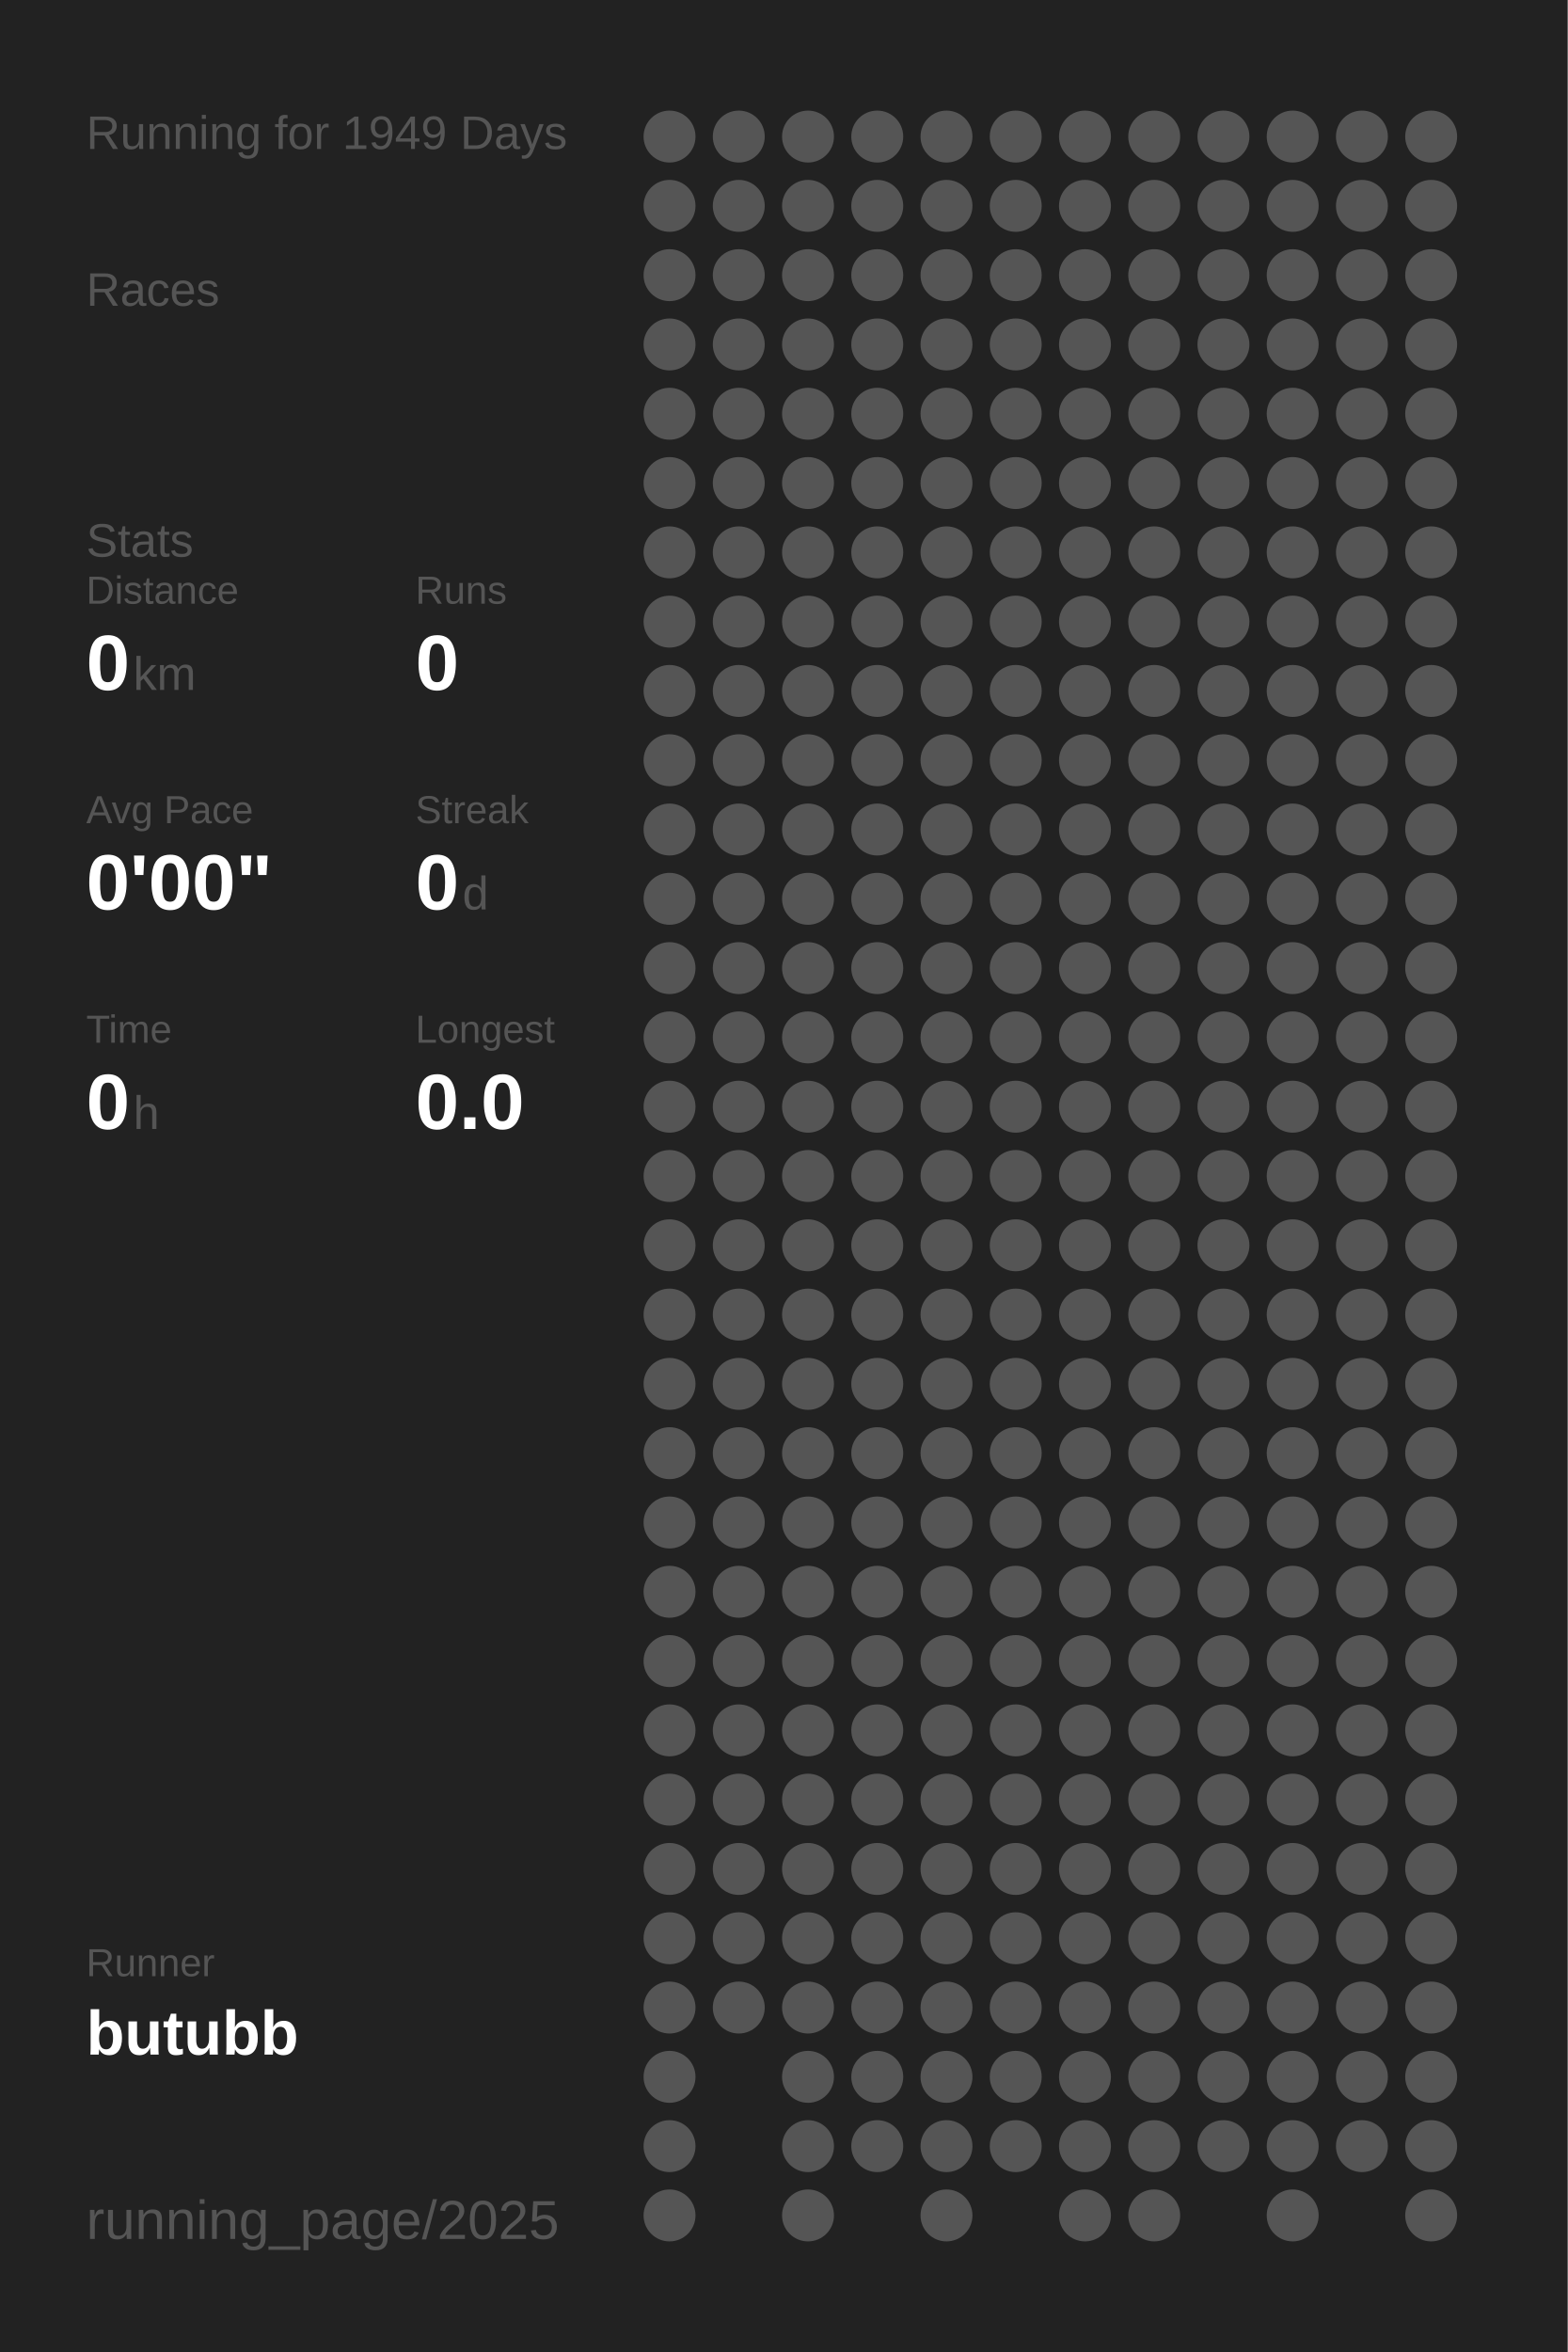
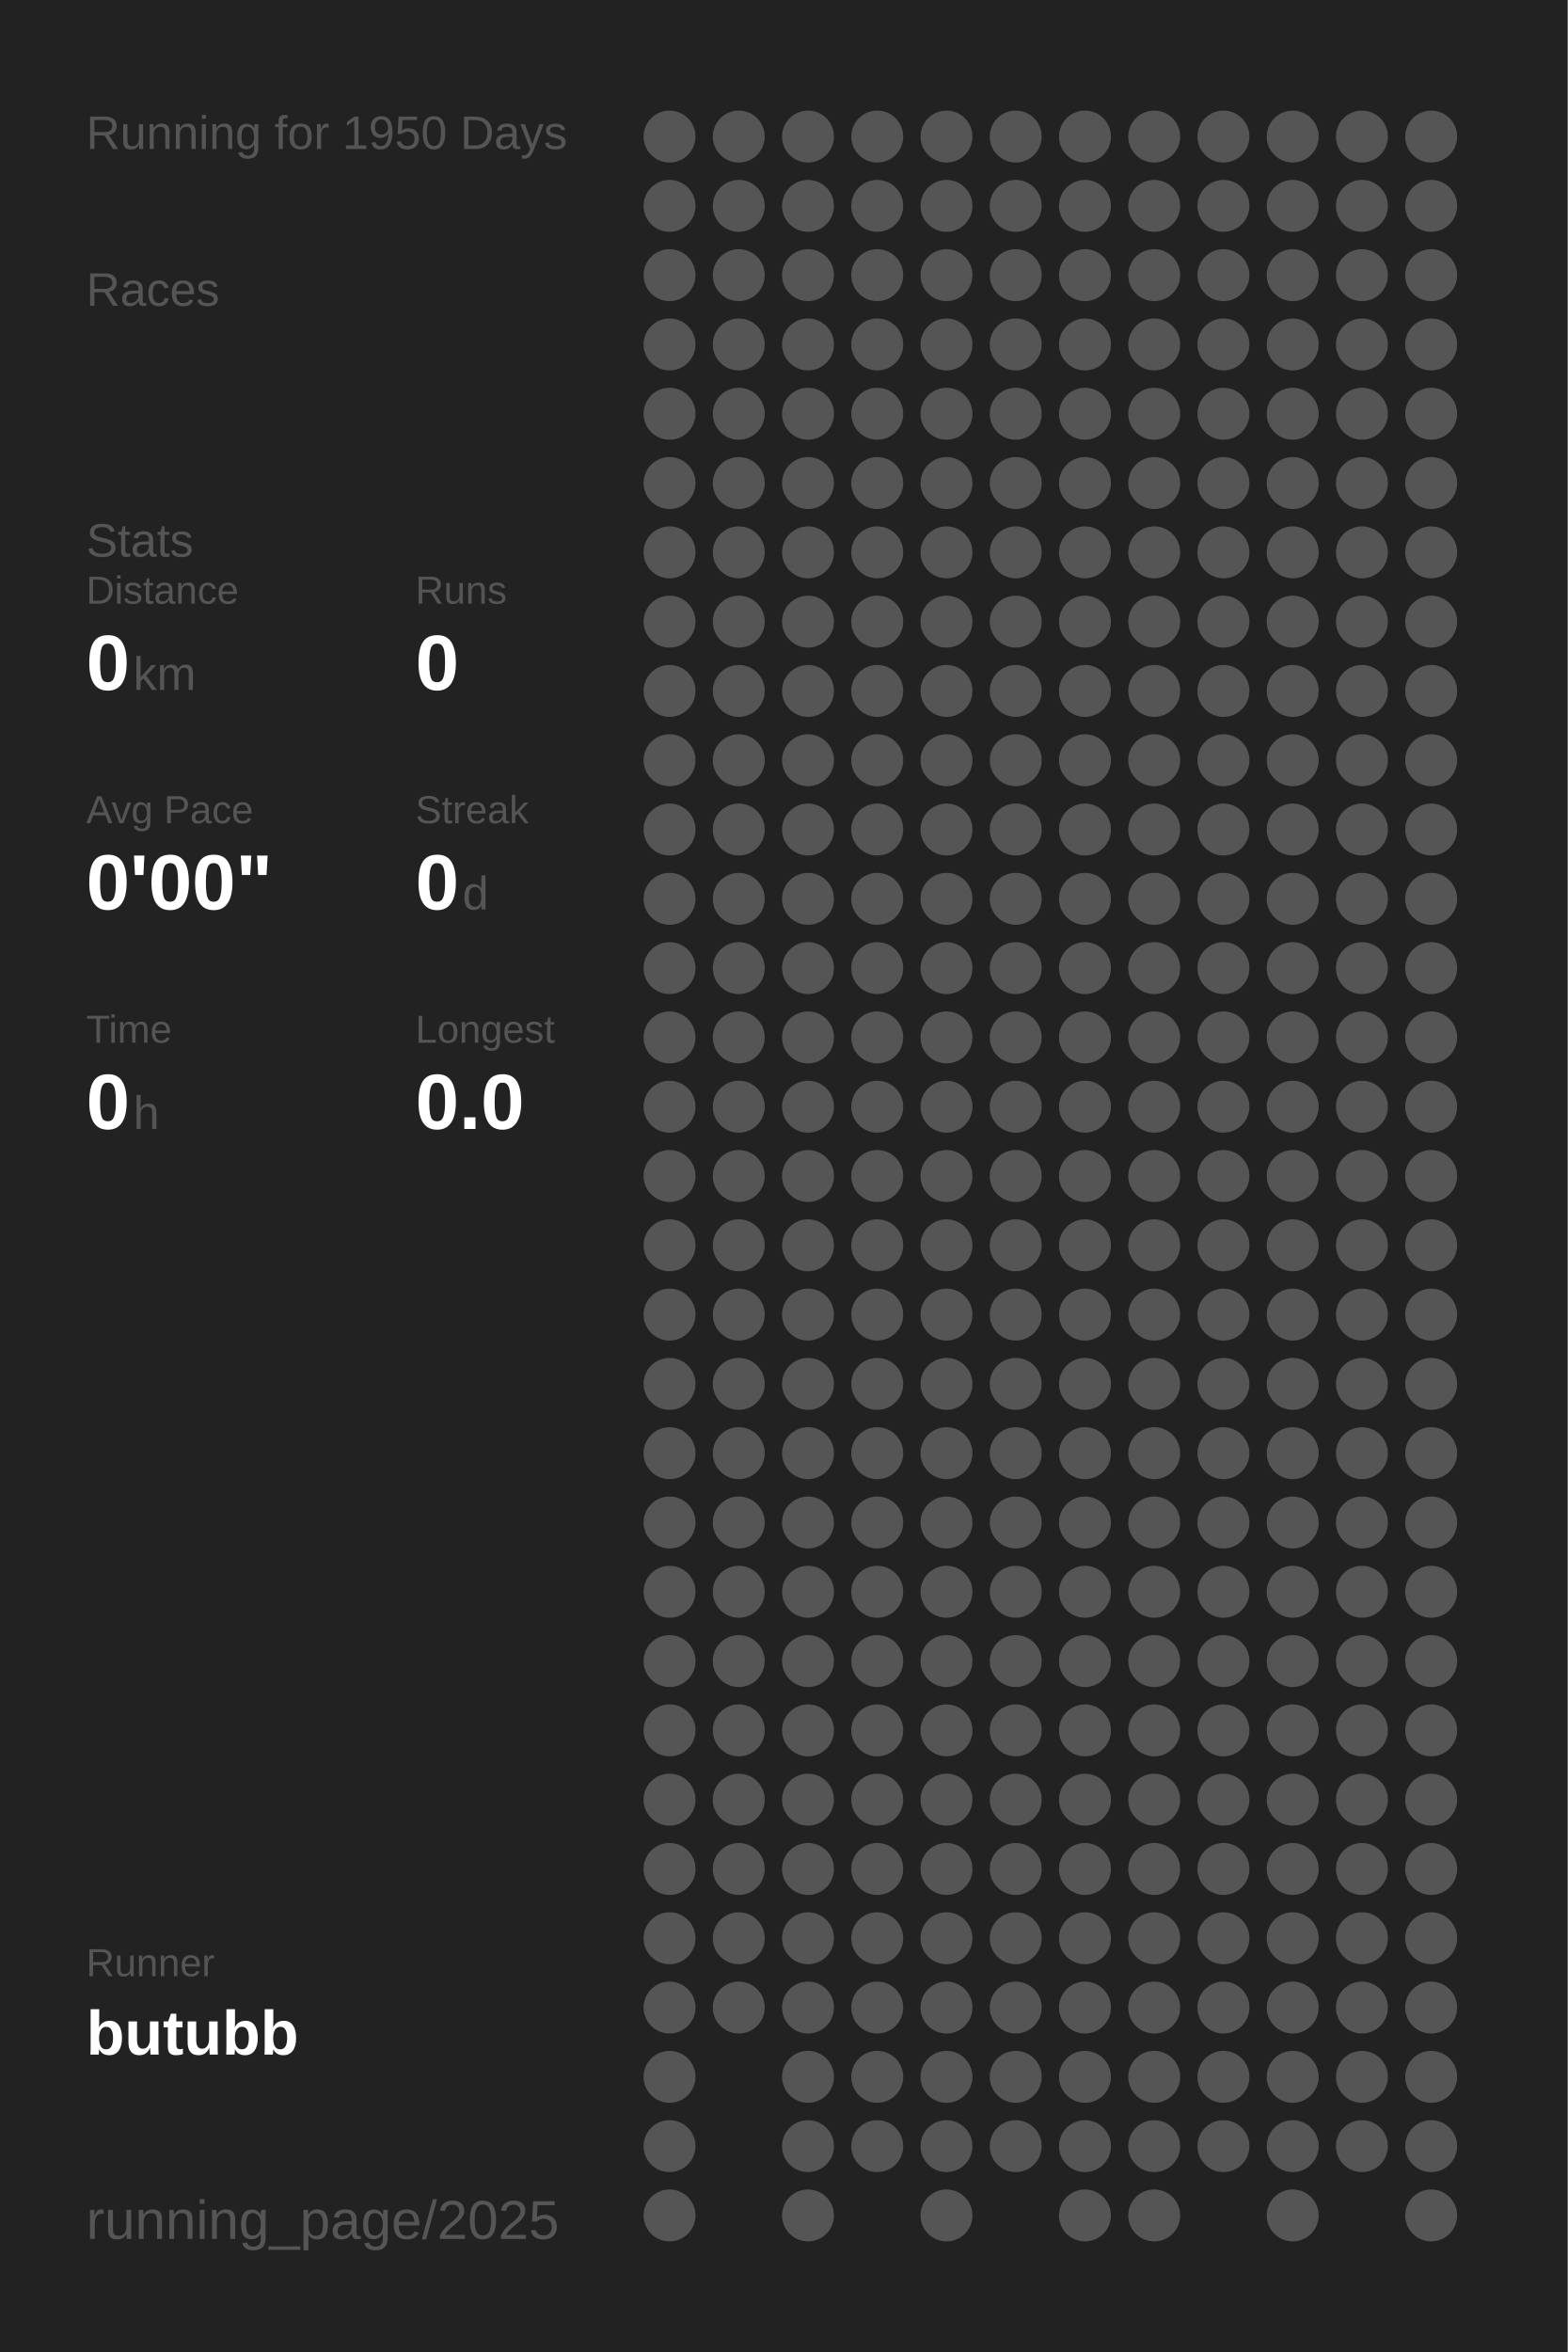
<svg xmlns="http://www.w3.org/2000/svg" baseProfile="full" height="300mm" version="1.1" viewBox="0,0,200,300" width="200mm">
  <defs />
  <rect fill="#222222" height="300" width="200" x="0" y="0" />
-   <text fill="#555555" style="font-size:6px; font-family:Arial;" x="11" y="19">Running for 1949 Days</text>
+   <text fill="#555555" style="font-size:6px; font-family:Arial;" x="11" y="19">Running for 1950 Days</text>
  <text fill="#555555" style="font-size:6px; font-family:Arial;" x="11" y="39">Races</text>
  <text fill="#555555" style="font-size:6px; font-family:Arial;" x="11" y="71">Stats</text>
  <text fill="#555555" style="font-size:5px; font-family:Arial;" x="11" y="77">Distance</text>
  <text fill="#FFFFFF" style="font-size:10px; font-family:Arial; font-weight:bold;" x="11" y="88">0</text>
  <text fill="#555555" style="font-size:6px; font-family:Arial;" x="17" y="88">km</text>
  <text fill="#555555" style="font-size:5px; font-family:Arial;" x="53" y="77">Runs</text>
  <text fill="#FFFFFF" style="font-size:10px; font-family:Arial; font-weight:bold;" x="53" y="88">0</text>
  <text fill="#555555" style="font-size:5px; font-family:Arial;" x="11" y="105">Avg Pace</text>
  <text fill="#FFFFFF" style="font-size:10px; font-family:Arial; font-weight:bold;" x="11" y="116">0'00"</text>
  <text fill="#555555" style="font-size:5px; font-family:Arial;" x="53" y="105">Streak</text>
  <text fill="#FFFFFF" style="font-size:10px; font-family:Arial; font-weight:bold;" x="53" y="116">0</text>
  <text fill="#555555" style="font-size:6px; font-family:Arial;" x="59" y="116">d</text>
  <text fill="#555555" style="font-size:5px; font-family:Arial;" x="11" y="133">Time</text>
  <text fill="#FFFFFF" style="font-size:10px; font-family:Arial; font-weight:bold;" x="11" y="144">0</text>
  <text fill="#555555" style="font-size:6px; font-family:Arial;" x="17" y="144">h</text>
  <text fill="#555555" style="font-size:5px; font-family:Arial;" x="53" y="133">Longest</text>
  <text fill="#FFFFFF" style="font-size:10px; font-family:Arial; font-weight:bold;" x="53" y="144">0.0</text>
  <text fill="#555555" style="font-size:5px; font-family:Arial;" x="11" y="252.065">Runner</text>
  <text fill="#FFFFFF" style="font-size:8px; font-family:Arial; font-weight:bold;" x="11" y="262.065">butubb</text>
  <text fill="#555555" style="font-size:7px; font-family:Arial;" x="11" y="285.581">running_page/2025</text>
  <circle cx="85.417" cy="17.419" fill="#555555" r="3.312" />
  <circle cx="85.417" cy="26.258" fill="#555555" r="3.312" />
  <circle cx="85.417" cy="35.097" fill="#555555" r="3.312" />
  <circle cx="85.417" cy="43.935" fill="#555555" r="3.312" />
  <circle cx="85.417" cy="52.774" fill="#555555" r="3.312" />
  <circle cx="85.417" cy="61.613" fill="#555555" r="3.312" />
  <circle cx="85.417" cy="70.452" fill="#555555" r="3.312" />
  <circle cx="85.417" cy="79.29" fill="#555555" r="3.312" />
  <circle cx="85.417" cy="88.129" fill="#555555" r="3.312" />
  <circle cx="85.417" cy="96.968" fill="#555555" r="3.312" />
  <circle cx="85.417" cy="105.806" fill="#555555" r="3.312" />
  <circle cx="85.417" cy="114.645" fill="#555555" r="3.312" />
  <circle cx="85.417" cy="123.484" fill="#555555" r="3.312" />
  <circle cx="85.417" cy="132.323" fill="#555555" r="3.312" />
  <circle cx="85.417" cy="141.161" fill="#555555" r="3.312" />
  <circle cx="85.417" cy="150" fill="#555555" r="3.312" />
  <circle cx="85.417" cy="158.839" fill="#555555" r="3.312" />
  <circle cx="85.417" cy="167.677" fill="#555555" r="3.312" />
  <circle cx="85.417" cy="176.516" fill="#555555" r="3.312" />
  <circle cx="85.417" cy="185.355" fill="#555555" r="3.312" />
  <circle cx="85.417" cy="194.194" fill="#555555" r="3.312" />
  <circle cx="85.417" cy="203.032" fill="#555555" r="3.312" />
  <circle cx="85.417" cy="211.871" fill="#555555" r="3.312" />
  <circle cx="85.417" cy="220.71" fill="#555555" r="3.312" />
  <circle cx="85.417" cy="229.548" fill="#555555" r="3.312" />
  <circle cx="85.417" cy="238.387" fill="#555555" r="3.312" />
  <circle cx="85.417" cy="247.226" fill="#555555" r="3.312" />
  <circle cx="85.417" cy="256.065" fill="#555555" r="3.312" />
  <circle cx="85.417" cy="264.903" fill="#555555" r="3.312" />
  <circle cx="85.417" cy="273.742" fill="#555555" r="3.312" />
  <circle cx="85.417" cy="282.581" fill="#555555" r="3.312" />
  <circle cx="94.25" cy="17.419" fill="#555555" r="3.312" />
  <circle cx="94.25" cy="26.258" fill="#555555" r="3.312" />
  <circle cx="94.25" cy="35.097" fill="#555555" r="3.312" />
  <circle cx="94.25" cy="43.935" fill="#555555" r="3.312" />
  <circle cx="94.25" cy="52.774" fill="#555555" r="3.312" />
  <circle cx="94.25" cy="61.613" fill="#555555" r="3.312" />
  <circle cx="94.25" cy="70.452" fill="#555555" r="3.312" />
  <circle cx="94.25" cy="79.29" fill="#555555" r="3.312" />
  <circle cx="94.25" cy="88.129" fill="#555555" r="3.312" />
  <circle cx="94.25" cy="96.968" fill="#555555" r="3.312" />
  <circle cx="94.25" cy="105.806" fill="#555555" r="3.312" />
  <circle cx="94.25" cy="114.645" fill="#555555" r="3.312" />
  <circle cx="94.25" cy="123.484" fill="#555555" r="3.312" />
  <circle cx="94.25" cy="132.323" fill="#555555" r="3.312" />
  <circle cx="94.25" cy="141.161" fill="#555555" r="3.312" />
  <circle cx="94.25" cy="150" fill="#555555" r="3.312" />
  <circle cx="94.25" cy="158.839" fill="#555555" r="3.312" />
  <circle cx="94.25" cy="167.677" fill="#555555" r="3.312" />
  <circle cx="94.25" cy="176.516" fill="#555555" r="3.312" />
  <circle cx="94.25" cy="185.355" fill="#555555" r="3.312" />
  <circle cx="94.25" cy="194.194" fill="#555555" r="3.312" />
  <circle cx="94.25" cy="203.032" fill="#555555" r="3.312" />
  <circle cx="94.25" cy="211.871" fill="#555555" r="3.312" />
  <circle cx="94.25" cy="220.71" fill="#555555" r="3.312" />
  <circle cx="94.25" cy="229.548" fill="#555555" r="3.312" />
  <circle cx="94.25" cy="238.387" fill="#555555" r="3.312" />
  <circle cx="94.25" cy="247.226" fill="#555555" r="3.312" />
  <circle cx="94.25" cy="256.065" fill="#555555" r="3.312" />
  <circle cx="103.083" cy="17.419" fill="#555555" r="3.312" />
  <circle cx="103.083" cy="26.258" fill="#555555" r="3.312" />
  <circle cx="103.083" cy="35.097" fill="#555555" r="3.312" />
  <circle cx="103.083" cy="43.935" fill="#555555" r="3.312" />
  <circle cx="103.083" cy="52.774" fill="#555555" r="3.312" />
  <circle cx="103.083" cy="61.613" fill="#555555" r="3.312" />
  <circle cx="103.083" cy="70.452" fill="#555555" r="3.312" />
  <circle cx="103.083" cy="79.29" fill="#555555" r="3.312" />
  <circle cx="103.083" cy="88.129" fill="#555555" r="3.312" />
  <circle cx="103.083" cy="96.968" fill="#555555" r="3.312" />
  <circle cx="103.083" cy="105.806" fill="#555555" r="3.312" />
  <circle cx="103.083" cy="114.645" fill="#555555" r="3.312" />
  <circle cx="103.083" cy="123.484" fill="#555555" r="3.312" />
  <circle cx="103.083" cy="132.323" fill="#555555" r="3.312" />
  <circle cx="103.083" cy="141.161" fill="#555555" r="3.312" />
  <circle cx="103.083" cy="150" fill="#555555" r="3.312" />
  <circle cx="103.083" cy="158.839" fill="#555555" r="3.312" />
  <circle cx="103.083" cy="167.677" fill="#555555" r="3.312" />
  <circle cx="103.083" cy="176.516" fill="#555555" r="3.312" />
  <circle cx="103.083" cy="185.355" fill="#555555" r="3.312" />
  <circle cx="103.083" cy="194.194" fill="#555555" r="3.312" />
  <circle cx="103.083" cy="203.032" fill="#555555" r="3.312" />
  <circle cx="103.083" cy="211.871" fill="#555555" r="3.312" />
  <circle cx="103.083" cy="220.71" fill="#555555" r="3.312" />
  <circle cx="103.083" cy="229.548" fill="#555555" r="3.312" />
  <circle cx="103.083" cy="238.387" fill="#555555" r="3.312" />
  <circle cx="103.083" cy="247.226" fill="#555555" r="3.312" />
  <circle cx="103.083" cy="256.065" fill="#555555" r="3.312" />
  <circle cx="103.083" cy="264.903" fill="#555555" r="3.312" />
  <circle cx="103.083" cy="273.742" fill="#555555" r="3.312" />
  <circle cx="103.083" cy="282.581" fill="#555555" r="3.312" />
  <circle cx="111.917" cy="17.419" fill="#555555" r="3.312" />
  <circle cx="111.917" cy="26.258" fill="#555555" r="3.312" />
  <circle cx="111.917" cy="35.097" fill="#555555" r="3.312" />
  <circle cx="111.917" cy="43.935" fill="#555555" r="3.312" />
  <circle cx="111.917" cy="52.774" fill="#555555" r="3.312" />
  <circle cx="111.917" cy="61.613" fill="#555555" r="3.312" />
  <circle cx="111.917" cy="70.452" fill="#555555" r="3.312" />
  <circle cx="111.917" cy="79.29" fill="#555555" r="3.312" />
  <circle cx="111.917" cy="88.129" fill="#555555" r="3.312" />
  <circle cx="111.917" cy="96.968" fill="#555555" r="3.312" />
  <circle cx="111.917" cy="105.806" fill="#555555" r="3.312" />
  <circle cx="111.917" cy="114.645" fill="#555555" r="3.312" />
  <circle cx="111.917" cy="123.484" fill="#555555" r="3.312" />
  <circle cx="111.917" cy="132.323" fill="#555555" r="3.312" />
  <circle cx="111.917" cy="141.161" fill="#555555" r="3.312" />
  <circle cx="111.917" cy="150" fill="#555555" r="3.312" />
  <circle cx="111.917" cy="158.839" fill="#555555" r="3.312" />
  <circle cx="111.917" cy="167.677" fill="#555555" r="3.312" />
  <circle cx="111.917" cy="176.516" fill="#555555" r="3.312" />
  <circle cx="111.917" cy="185.355" fill="#555555" r="3.312" />
  <circle cx="111.917" cy="194.194" fill="#555555" r="3.312" />
  <circle cx="111.917" cy="203.032" fill="#555555" r="3.312" />
  <circle cx="111.917" cy="211.871" fill="#555555" r="3.312" />
  <circle cx="111.917" cy="220.71" fill="#555555" r="3.312" />
  <circle cx="111.917" cy="229.548" fill="#555555" r="3.312" />
  <circle cx="111.917" cy="238.387" fill="#555555" r="3.312" />
  <circle cx="111.917" cy="247.226" fill="#555555" r="3.312" />
  <circle cx="111.917" cy="256.065" fill="#555555" r="3.312" />
  <circle cx="111.917" cy="264.903" fill="#555555" r="3.312" />
  <circle cx="111.917" cy="273.742" fill="#555555" r="3.312" />
  <circle cx="120.75" cy="17.419" fill="#555555" r="3.312" />
  <circle cx="120.75" cy="26.258" fill="#555555" r="3.312" />
  <circle cx="120.75" cy="35.097" fill="#555555" r="3.312" />
  <circle cx="120.75" cy="43.935" fill="#555555" r="3.312" />
  <circle cx="120.75" cy="52.774" fill="#555555" r="3.312" />
  <circle cx="120.75" cy="61.613" fill="#555555" r="3.312" />
  <circle cx="120.75" cy="70.452" fill="#555555" r="3.312" />
  <circle cx="120.75" cy="79.29" fill="#555555" r="3.312" />
  <circle cx="120.75" cy="88.129" fill="#555555" r="3.312" />
  <circle cx="120.75" cy="96.968" fill="#555555" r="3.312" />
  <circle cx="120.75" cy="105.806" fill="#555555" r="3.312" />
  <circle cx="120.75" cy="114.645" fill="#555555" r="3.312" />
  <circle cx="120.75" cy="123.484" fill="#555555" r="3.312" />
  <circle cx="120.75" cy="132.323" fill="#555555" r="3.312" />
  <circle cx="120.75" cy="141.161" fill="#555555" r="3.312" />
  <circle cx="120.75" cy="150" fill="#555555" r="3.312" />
  <circle cx="120.75" cy="158.839" fill="#555555" r="3.312" />
  <circle cx="120.75" cy="167.677" fill="#555555" r="3.312" />
  <circle cx="120.75" cy="176.516" fill="#555555" r="3.312" />
  <circle cx="120.75" cy="185.355" fill="#555555" r="3.312" />
  <circle cx="120.75" cy="194.194" fill="#555555" r="3.312" />
  <circle cx="120.75" cy="203.032" fill="#555555" r="3.312" />
  <circle cx="120.75" cy="211.871" fill="#555555" r="3.312" />
  <circle cx="120.75" cy="220.71" fill="#555555" r="3.312" />
  <circle cx="120.75" cy="229.548" fill="#555555" r="3.312" />
  <circle cx="120.75" cy="238.387" fill="#555555" r="3.312" />
  <circle cx="120.75" cy="247.226" fill="#555555" r="3.312" />
  <circle cx="120.75" cy="256.065" fill="#555555" r="3.312" />
  <circle cx="120.75" cy="264.903" fill="#555555" r="3.312" />
  <circle cx="120.75" cy="273.742" fill="#555555" r="3.312" />
  <circle cx="120.75" cy="282.581" fill="#555555" r="3.312" />
  <circle cx="129.583" cy="17.419" fill="#555555" r="3.312" />
  <circle cx="129.583" cy="26.258" fill="#555555" r="3.312" />
  <circle cx="129.583" cy="35.097" fill="#555555" r="3.312" />
  <circle cx="129.583" cy="43.935" fill="#555555" r="3.312" />
  <circle cx="129.583" cy="52.774" fill="#555555" r="3.312" />
  <circle cx="129.583" cy="61.613" fill="#555555" r="3.312" />
  <circle cx="129.583" cy="70.452" fill="#555555" r="3.312" />
  <circle cx="129.583" cy="79.29" fill="#555555" r="3.312" />
  <circle cx="129.583" cy="88.129" fill="#555555" r="3.312" />
  <circle cx="129.583" cy="96.968" fill="#555555" r="3.312" />
  <circle cx="129.583" cy="105.806" fill="#555555" r="3.312" />
  <circle cx="129.583" cy="114.645" fill="#555555" r="3.312" />
  <circle cx="129.583" cy="123.484" fill="#555555" r="3.312" />
  <circle cx="129.583" cy="132.323" fill="#555555" r="3.312" />
  <circle cx="129.583" cy="141.161" fill="#555555" r="3.312" />
  <circle cx="129.583" cy="150" fill="#555555" r="3.312" />
  <circle cx="129.583" cy="158.839" fill="#555555" r="3.312" />
  <circle cx="129.583" cy="167.677" fill="#555555" r="3.312" />
  <circle cx="129.583" cy="176.516" fill="#555555" r="3.312" />
  <circle cx="129.583" cy="185.355" fill="#555555" r="3.312" />
  <circle cx="129.583" cy="194.194" fill="#555555" r="3.312" />
  <circle cx="129.583" cy="203.032" fill="#555555" r="3.312" />
  <circle cx="129.583" cy="211.871" fill="#555555" r="3.312" />
  <circle cx="129.583" cy="220.71" fill="#555555" r="3.312" />
  <circle cx="129.583" cy="229.548" fill="#555555" r="3.312" />
  <circle cx="129.583" cy="238.387" fill="#555555" r="3.312" />
  <circle cx="129.583" cy="247.226" fill="#555555" r="3.312" />
  <circle cx="129.583" cy="256.065" fill="#555555" r="3.312" />
  <circle cx="129.583" cy="264.903" fill="#555555" r="3.312" />
  <circle cx="129.583" cy="273.742" fill="#555555" r="3.312" />
  <circle cx="138.417" cy="17.419" fill="#555555" r="3.312" />
  <circle cx="138.417" cy="26.258" fill="#555555" r="3.312" />
  <circle cx="138.417" cy="35.097" fill="#555555" r="3.312" />
  <circle cx="138.417" cy="43.935" fill="#555555" r="3.312" />
  <circle cx="138.417" cy="52.774" fill="#555555" r="3.312" />
  <circle cx="138.417" cy="61.613" fill="#555555" r="3.312" />
  <circle cx="138.417" cy="70.452" fill="#555555" r="3.312" />
  <circle cx="138.417" cy="79.29" fill="#555555" r="3.312" />
  <circle cx="138.417" cy="88.129" fill="#555555" r="3.312" />
  <circle cx="138.417" cy="96.968" fill="#555555" r="3.312" />
  <circle cx="138.417" cy="105.806" fill="#555555" r="3.312" />
  <circle cx="138.417" cy="114.645" fill="#555555" r="3.312" />
  <circle cx="138.417" cy="123.484" fill="#555555" r="3.312" />
  <circle cx="138.417" cy="132.323" fill="#555555" r="3.312" />
  <circle cx="138.417" cy="141.161" fill="#555555" r="3.312" />
  <circle cx="138.417" cy="150" fill="#555555" r="3.312" />
  <circle cx="138.417" cy="158.839" fill="#555555" r="3.312" />
  <circle cx="138.417" cy="167.677" fill="#555555" r="3.312" />
  <circle cx="138.417" cy="176.516" fill="#555555" r="3.312" />
  <circle cx="138.417" cy="185.355" fill="#555555" r="3.312" />
  <circle cx="138.417" cy="194.194" fill="#555555" r="3.312" />
  <circle cx="138.417" cy="203.032" fill="#555555" r="3.312" />
  <circle cx="138.417" cy="211.871" fill="#555555" r="3.312" />
  <circle cx="138.417" cy="220.71" fill="#555555" r="3.312" />
  <circle cx="138.417" cy="229.548" fill="#555555" r="3.312" />
  <circle cx="138.417" cy="238.387" fill="#555555" r="3.312" />
  <circle cx="138.417" cy="247.226" fill="#555555" r="3.312" />
  <circle cx="138.417" cy="256.065" fill="#555555" r="3.312" />
  <circle cx="138.417" cy="264.903" fill="#555555" r="3.312" />
  <circle cx="138.417" cy="273.742" fill="#555555" r="3.312" />
  <circle cx="138.417" cy="282.581" fill="#555555" r="3.312" />
  <circle cx="147.25" cy="17.419" fill="#555555" r="3.312" />
  <circle cx="147.25" cy="26.258" fill="#555555" r="3.312" />
  <circle cx="147.25" cy="35.097" fill="#555555" r="3.312" />
  <circle cx="147.25" cy="43.935" fill="#555555" r="3.312" />
  <circle cx="147.25" cy="52.774" fill="#555555" r="3.312" />
  <circle cx="147.25" cy="61.613" fill="#555555" r="3.312" />
  <circle cx="147.25" cy="70.452" fill="#555555" r="3.312" />
  <circle cx="147.25" cy="79.29" fill="#555555" r="3.312" />
  <circle cx="147.25" cy="88.129" fill="#555555" r="3.312" />
  <circle cx="147.25" cy="96.968" fill="#555555" r="3.312" />
  <circle cx="147.25" cy="105.806" fill="#555555" r="3.312" />
  <circle cx="147.25" cy="114.645" fill="#555555" r="3.312" />
  <circle cx="147.25" cy="123.484" fill="#555555" r="3.312" />
  <circle cx="147.25" cy="132.323" fill="#555555" r="3.312" />
  <circle cx="147.25" cy="141.161" fill="#555555" r="3.312" />
  <circle cx="147.25" cy="150" fill="#555555" r="3.312" />
  <circle cx="147.25" cy="158.839" fill="#555555" r="3.312" />
  <circle cx="147.25" cy="167.677" fill="#555555" r="3.312" />
  <circle cx="147.25" cy="176.516" fill="#555555" r="3.312" />
  <circle cx="147.25" cy="185.355" fill="#555555" r="3.312" />
  <circle cx="147.25" cy="194.194" fill="#555555" r="3.312" />
  <circle cx="147.25" cy="203.032" fill="#555555" r="3.312" />
  <circle cx="147.25" cy="211.871" fill="#555555" r="3.312" />
  <circle cx="147.25" cy="220.71" fill="#555555" r="3.312" />
  <circle cx="147.25" cy="229.548" fill="#555555" r="3.312" />
  <circle cx="147.25" cy="238.387" fill="#555555" r="3.312" />
  <circle cx="147.25" cy="247.226" fill="#555555" r="3.312" />
  <circle cx="147.25" cy="256.065" fill="#555555" r="3.312" />
  <circle cx="147.25" cy="264.903" fill="#555555" r="3.312" />
  <circle cx="147.25" cy="273.742" fill="#555555" r="3.312" />
  <circle cx="147.25" cy="282.581" fill="#555555" r="3.312" />
  <circle cx="156.083" cy="17.419" fill="#555555" r="3.312" />
  <circle cx="156.083" cy="26.258" fill="#555555" r="3.312" />
  <circle cx="156.083" cy="35.097" fill="#555555" r="3.312" />
  <circle cx="156.083" cy="43.935" fill="#555555" r="3.312" />
  <circle cx="156.083" cy="52.774" fill="#555555" r="3.312" />
  <circle cx="156.083" cy="61.613" fill="#555555" r="3.312" />
  <circle cx="156.083" cy="70.452" fill="#555555" r="3.312" />
  <circle cx="156.083" cy="79.29" fill="#555555" r="3.312" />
  <circle cx="156.083" cy="88.129" fill="#555555" r="3.312" />
  <circle cx="156.083" cy="96.968" fill="#555555" r="3.312" />
  <circle cx="156.083" cy="105.806" fill="#555555" r="3.312" />
  <circle cx="156.083" cy="114.645" fill="#555555" r="3.312" />
  <circle cx="156.083" cy="123.484" fill="#555555" r="3.312" />
  <circle cx="156.083" cy="132.323" fill="#555555" r="3.312" />
  <circle cx="156.083" cy="141.161" fill="#555555" r="3.312" />
  <circle cx="156.083" cy="150" fill="#555555" r="3.312" />
  <circle cx="156.083" cy="158.839" fill="#555555" r="3.312" />
  <circle cx="156.083" cy="167.677" fill="#555555" r="3.312" />
  <circle cx="156.083" cy="176.516" fill="#555555" r="3.312" />
  <circle cx="156.083" cy="185.355" fill="#555555" r="3.312" />
  <circle cx="156.083" cy="194.194" fill="#555555" r="3.312" />
  <circle cx="156.083" cy="203.032" fill="#555555" r="3.312" />
  <circle cx="156.083" cy="211.871" fill="#555555" r="3.312" />
  <circle cx="156.083" cy="220.71" fill="#555555" r="3.312" />
  <circle cx="156.083" cy="229.548" fill="#555555" r="3.312" />
  <circle cx="156.083" cy="238.387" fill="#555555" r="3.312" />
  <circle cx="156.083" cy="247.226" fill="#555555" r="3.312" />
  <circle cx="156.083" cy="256.065" fill="#555555" r="3.312" />
  <circle cx="156.083" cy="264.903" fill="#555555" r="3.312" />
  <circle cx="156.083" cy="273.742" fill="#555555" r="3.312" />
  <circle cx="164.917" cy="17.419" fill="#555555" r="3.312" />
  <circle cx="164.917" cy="26.258" fill="#555555" r="3.312" />
  <circle cx="164.917" cy="35.097" fill="#555555" r="3.312" />
  <circle cx="164.917" cy="43.935" fill="#555555" r="3.312" />
  <circle cx="164.917" cy="52.774" fill="#555555" r="3.312" />
  <circle cx="164.917" cy="61.613" fill="#555555" r="3.312" />
  <circle cx="164.917" cy="70.452" fill="#555555" r="3.312" />
  <circle cx="164.917" cy="79.29" fill="#555555" r="3.312" />
  <circle cx="164.917" cy="88.129" fill="#555555" r="3.312" />
  <circle cx="164.917" cy="96.968" fill="#555555" r="3.312" />
  <circle cx="164.917" cy="105.806" fill="#555555" r="3.312" />
  <circle cx="164.917" cy="114.645" fill="#555555" r="3.312" />
  <circle cx="164.917" cy="123.484" fill="#555555" r="3.312" />
  <circle cx="164.917" cy="132.323" fill="#555555" r="3.312" />
  <circle cx="164.917" cy="141.161" fill="#555555" r="3.312" />
  <circle cx="164.917" cy="150" fill="#555555" r="3.312" />
  <circle cx="164.917" cy="158.839" fill="#555555" r="3.312" />
  <circle cx="164.917" cy="167.677" fill="#555555" r="3.312" />
  <circle cx="164.917" cy="176.516" fill="#555555" r="3.312" />
  <circle cx="164.917" cy="185.355" fill="#555555" r="3.312" />
  <circle cx="164.917" cy="194.194" fill="#555555" r="3.312" />
  <circle cx="164.917" cy="203.032" fill="#555555" r="3.312" />
  <circle cx="164.917" cy="211.871" fill="#555555" r="3.312" />
  <circle cx="164.917" cy="220.71" fill="#555555" r="3.312" />
  <circle cx="164.917" cy="229.548" fill="#555555" r="3.312" />
  <circle cx="164.917" cy="238.387" fill="#555555" r="3.312" />
  <circle cx="164.917" cy="247.226" fill="#555555" r="3.312" />
  <circle cx="164.917" cy="256.065" fill="#555555" r="3.312" />
  <circle cx="164.917" cy="264.903" fill="#555555" r="3.312" />
  <circle cx="164.917" cy="273.742" fill="#555555" r="3.312" />
  <circle cx="164.917" cy="282.581" fill="#555555" r="3.312" />
  <circle cx="173.75" cy="17.419" fill="#555555" r="3.312" />
  <circle cx="173.75" cy="26.258" fill="#555555" r="3.312" />
  <circle cx="173.75" cy="35.097" fill="#555555" r="3.312" />
  <circle cx="173.75" cy="43.935" fill="#555555" r="3.312" />
  <circle cx="173.75" cy="52.774" fill="#555555" r="3.312" />
  <circle cx="173.75" cy="61.613" fill="#555555" r="3.312" />
  <circle cx="173.75" cy="70.452" fill="#555555" r="3.312" />
  <circle cx="173.75" cy="79.29" fill="#555555" r="3.312" />
  <circle cx="173.75" cy="88.129" fill="#555555" r="3.312" />
  <circle cx="173.75" cy="96.968" fill="#555555" r="3.312" />
  <circle cx="173.75" cy="105.806" fill="#555555" r="3.312" />
  <circle cx="173.75" cy="114.645" fill="#555555" r="3.312" />
  <circle cx="173.75" cy="123.484" fill="#555555" r="3.312" />
  <circle cx="173.75" cy="132.323" fill="#555555" r="3.312" />
  <circle cx="173.75" cy="141.161" fill="#555555" r="3.312" />
  <circle cx="173.75" cy="150" fill="#555555" r="3.312" />
  <circle cx="173.75" cy="158.839" fill="#555555" r="3.312" />
  <circle cx="173.75" cy="167.677" fill="#555555" r="3.312" />
  <circle cx="173.75" cy="176.516" fill="#555555" r="3.312" />
  <circle cx="173.75" cy="185.355" fill="#555555" r="3.312" />
  <circle cx="173.75" cy="194.194" fill="#555555" r="3.312" />
  <circle cx="173.75" cy="203.032" fill="#555555" r="3.312" />
  <circle cx="173.75" cy="211.871" fill="#555555" r="3.312" />
  <circle cx="173.75" cy="220.71" fill="#555555" r="3.312" />
  <circle cx="173.75" cy="229.548" fill="#555555" r="3.312" />
  <circle cx="173.75" cy="238.387" fill="#555555" r="3.312" />
  <circle cx="173.75" cy="247.226" fill="#555555" r="3.312" />
  <circle cx="173.75" cy="256.065" fill="#555555" r="3.312" />
  <circle cx="173.75" cy="264.903" fill="#555555" r="3.312" />
  <circle cx="173.75" cy="273.742" fill="#555555" r="3.312" />
  <circle cx="182.583" cy="17.419" fill="#555555" r="3.312" />
  <circle cx="182.583" cy="26.258" fill="#555555" r="3.312" />
  <circle cx="182.583" cy="35.097" fill="#555555" r="3.312" />
  <circle cx="182.583" cy="43.935" fill="#555555" r="3.312" />
  <circle cx="182.583" cy="52.774" fill="#555555" r="3.312" />
  <circle cx="182.583" cy="61.613" fill="#555555" r="3.312" />
  <circle cx="182.583" cy="70.452" fill="#555555" r="3.312" />
  <circle cx="182.583" cy="79.29" fill="#555555" r="3.312" />
  <circle cx="182.583" cy="88.129" fill="#555555" r="3.312" />
  <circle cx="182.583" cy="96.968" fill="#555555" r="3.312" />
  <circle cx="182.583" cy="105.806" fill="#555555" r="3.312" />
  <circle cx="182.583" cy="114.645" fill="#555555" r="3.312" />
  <circle cx="182.583" cy="123.484" fill="#555555" r="3.312" />
  <circle cx="182.583" cy="132.323" fill="#555555" r="3.312" />
  <circle cx="182.583" cy="141.161" fill="#555555" r="3.312" />
  <circle cx="182.583" cy="150" fill="#555555" r="3.312" />
  <circle cx="182.583" cy="158.839" fill="#555555" r="3.312" />
  <circle cx="182.583" cy="167.677" fill="#555555" r="3.312" />
  <circle cx="182.583" cy="176.516" fill="#555555" r="3.312" />
  <circle cx="182.583" cy="185.355" fill="#555555" r="3.312" />
  <circle cx="182.583" cy="194.194" fill="#555555" r="3.312" />
  <circle cx="182.583" cy="203.032" fill="#555555" r="3.312" />
  <circle cx="182.583" cy="211.871" fill="#555555" r="3.312" />
  <circle cx="182.583" cy="220.71" fill="#555555" r="3.312" />
  <circle cx="182.583" cy="229.548" fill="#555555" r="3.312" />
  <circle cx="182.583" cy="238.387" fill="#555555" r="3.312" />
  <circle cx="182.583" cy="247.226" fill="#555555" r="3.312" />
  <circle cx="182.583" cy="256.065" fill="#555555" r="3.312" />
  <circle cx="182.583" cy="264.903" fill="#555555" r="3.312" />
  <circle cx="182.583" cy="273.742" fill="#555555" r="3.312" />
  <circle cx="182.583" cy="282.581" fill="#555555" r="3.312" />
</svg>
